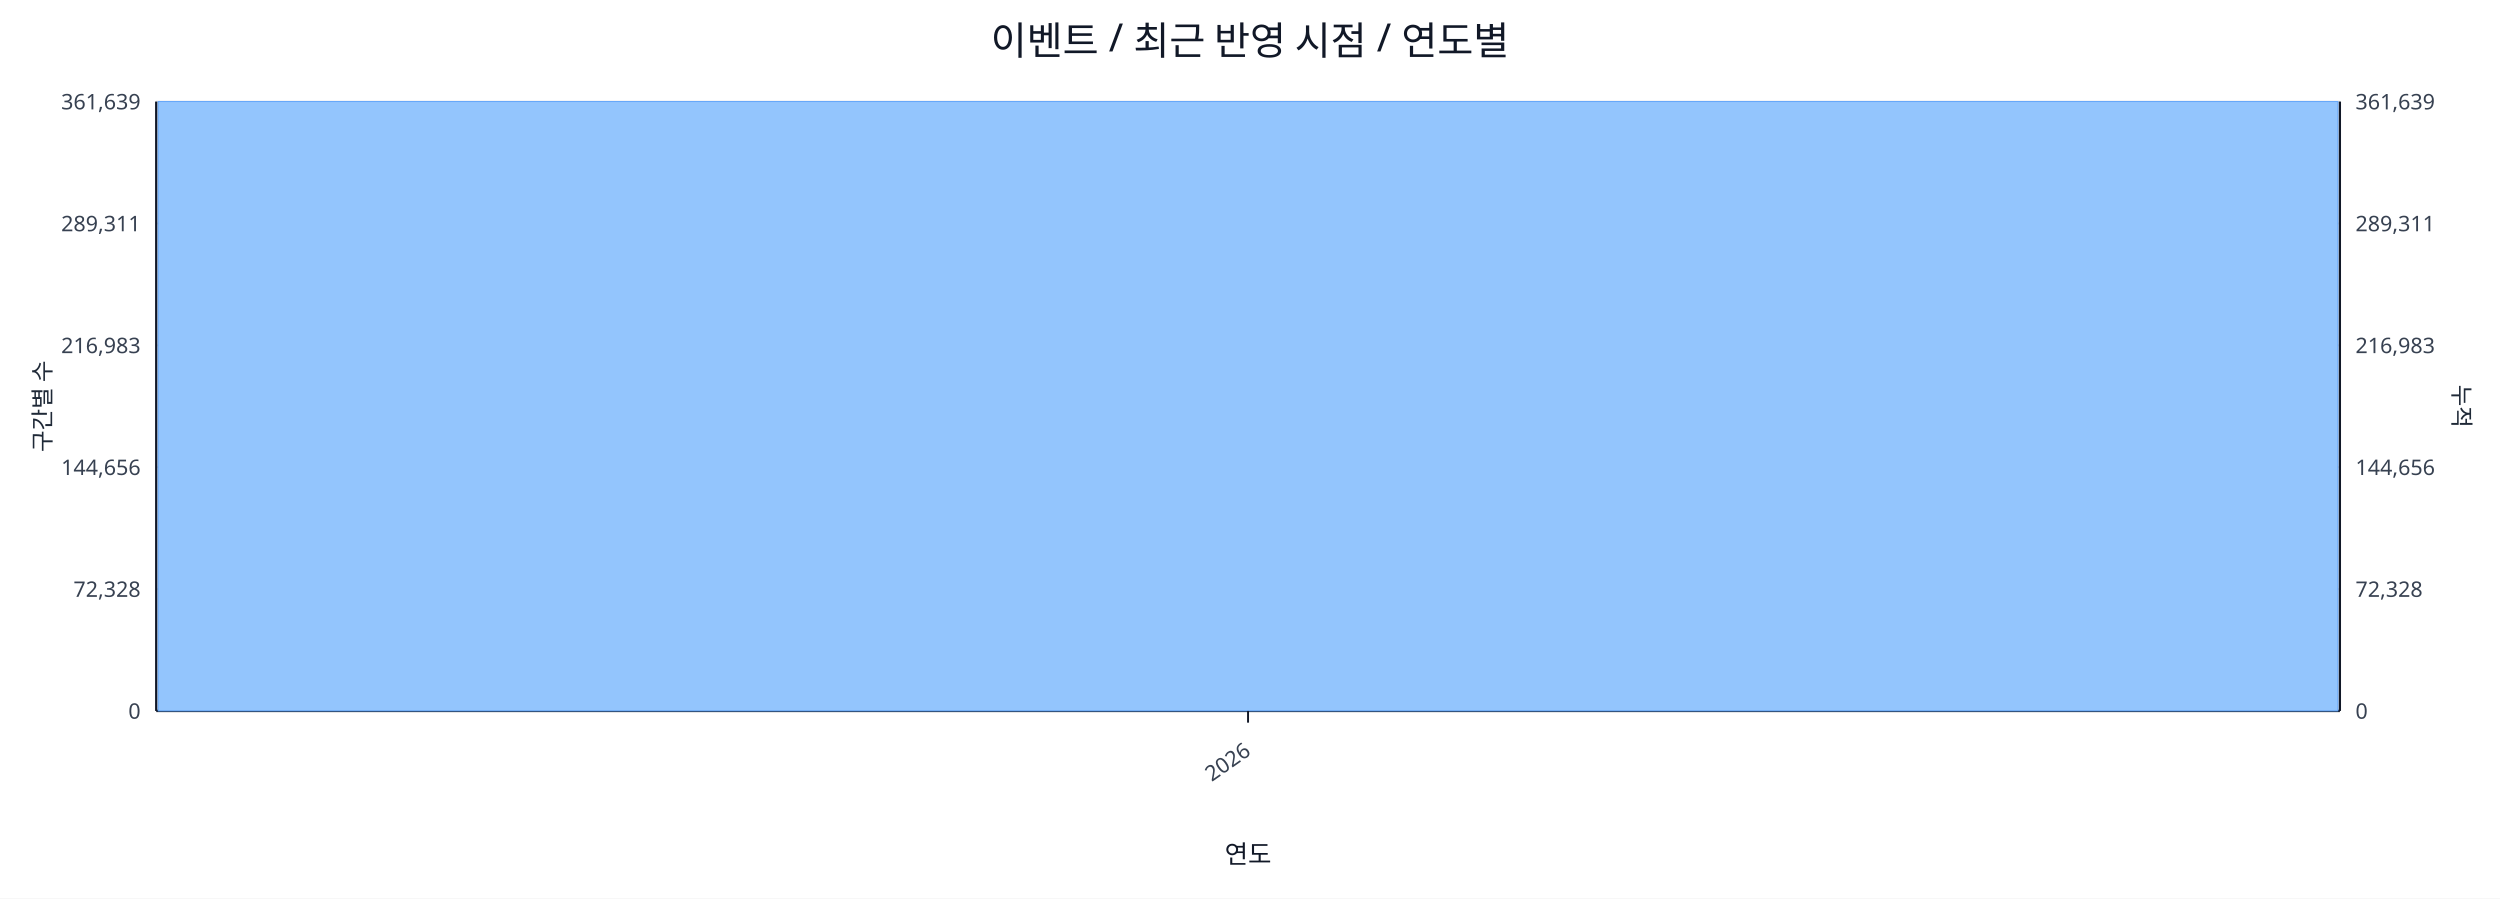
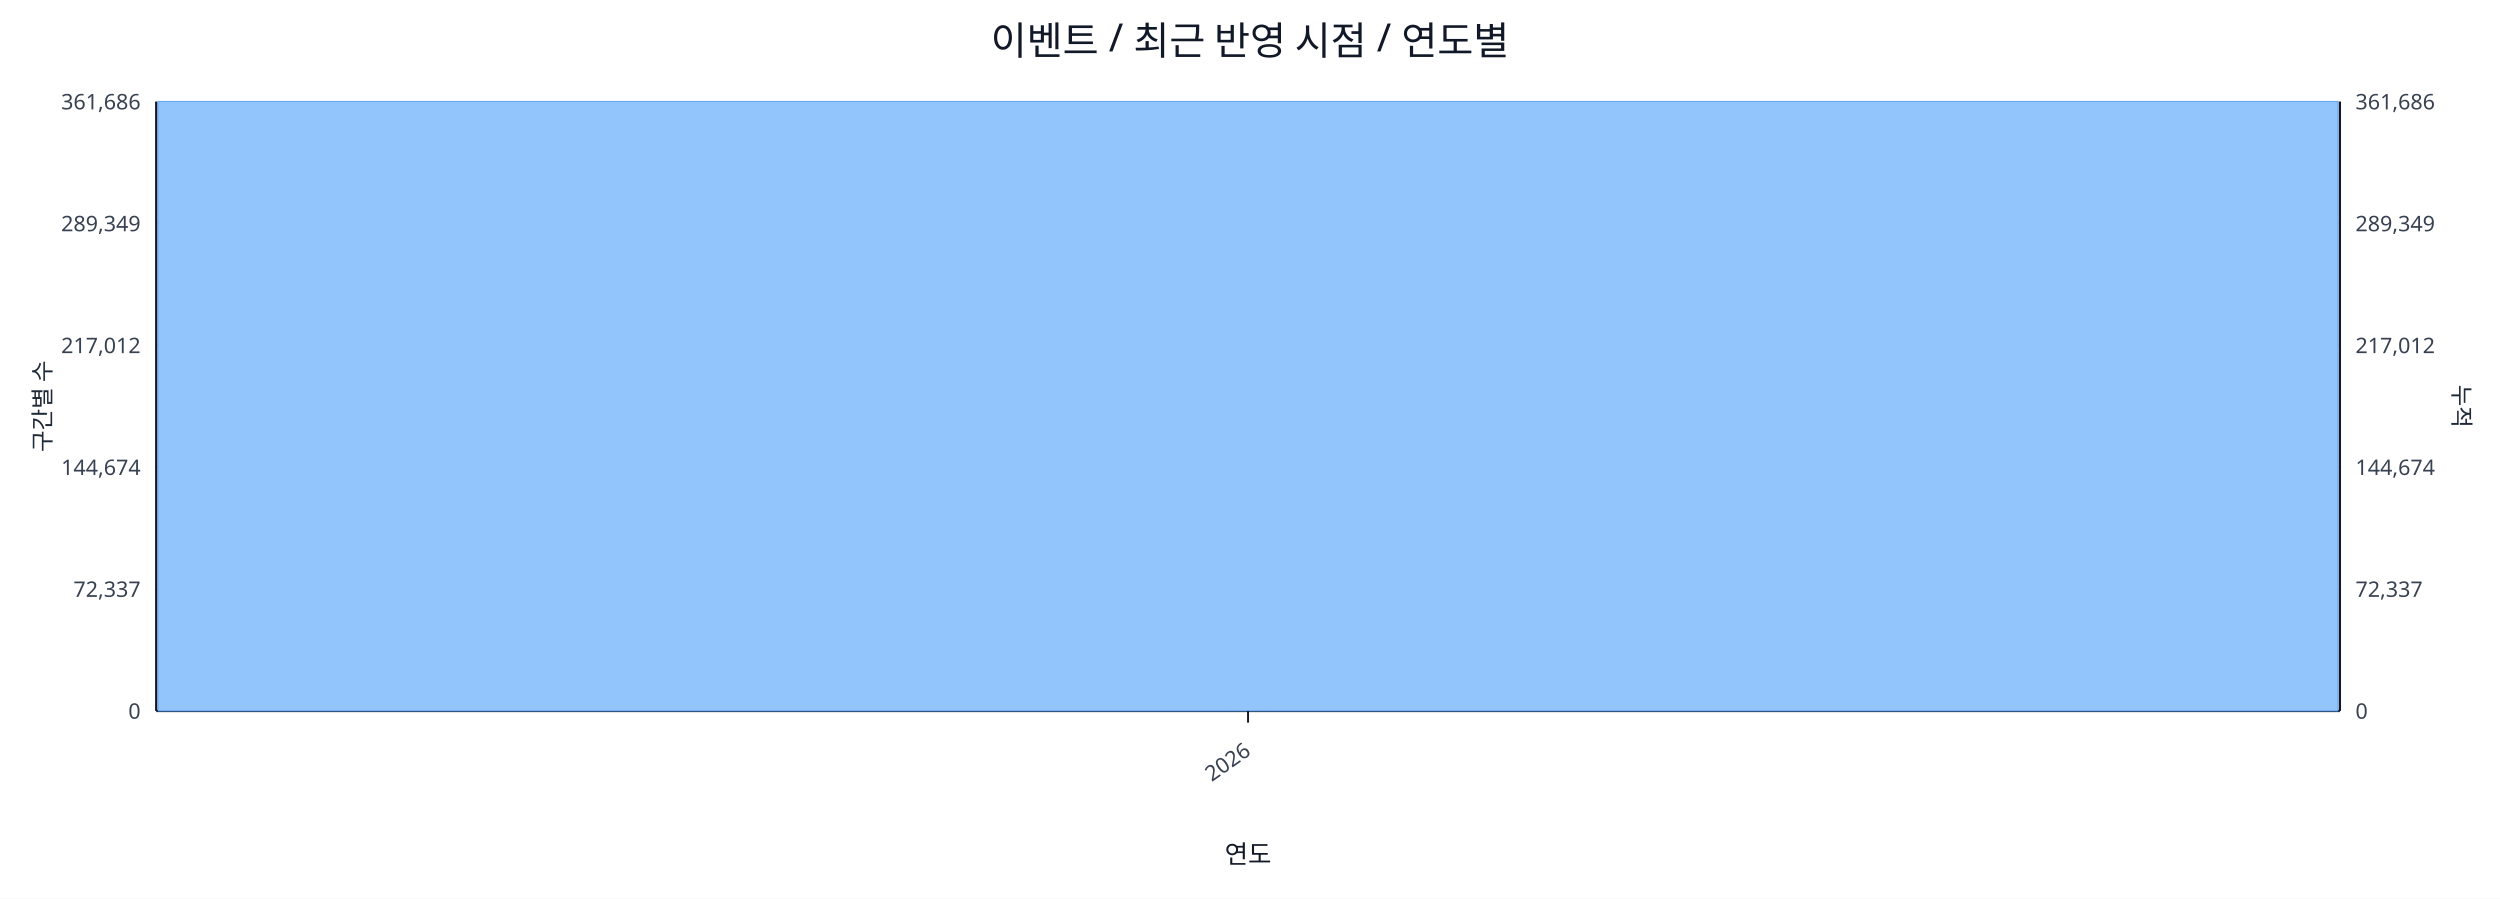
<svg xmlns="http://www.w3.org/2000/svg" width="1280" height="460" viewBox="0 0 1280 460">
  <rect x="0" y="0" width="100%" height="100%" fill="#ffffff" />
  <text x="640.0" y="28" font-size="20" text-anchor="middle" font-family="sans-serif" fill="#111827">이벤트 / 최근 반영 시점 / 연도별</text>
  <line x1="80.0" y1="52.0" x2="1198.0" y2="52.0" stroke="#e5e7eb" stroke-width="1" />
-   <text x="72.0" y="56.0" font-size="11" text-anchor="end" font-family="sans-serif" fill="#374151">361,639</text>
-   <text x="1206.0" y="56.0" font-size="11" text-anchor="start" font-family="sans-serif" fill="#374151">361,639</text>
+   <text x="72.0" y="56.0" font-size="11" text-anchor="end" font-family="sans-serif" fill="#374151">361,686</text>
+   <text x="1206.0" y="56.0" font-size="11" text-anchor="start" font-family="sans-serif" fill="#374151">361,686</text>
  <line x1="80.0" y1="114.4" x2="1198.0" y2="114.4" stroke="#e5e7eb" stroke-width="1" />
-   <text x="72.0" y="118.4" font-size="11" text-anchor="end" font-family="sans-serif" fill="#374151">289,311</text>
-   <text x="1206.0" y="118.4" font-size="11" text-anchor="start" font-family="sans-serif" fill="#374151">289,311</text>
+   <text x="72.0" y="118.4" font-size="11" text-anchor="end" font-family="sans-serif" fill="#374151">289,349</text>
+   <text x="1206.0" y="118.4" font-size="11" text-anchor="start" font-family="sans-serif" fill="#374151">289,349</text>
  <line x1="80.0" y1="176.8" x2="1198.0" y2="176.8" stroke="#e5e7eb" stroke-width="1" />
-   <text x="72.0" y="180.8" font-size="11" text-anchor="end" font-family="sans-serif" fill="#374151">216,983</text>
-   <text x="1206.0" y="180.8" font-size="11" text-anchor="start" font-family="sans-serif" fill="#374151">216,983</text>
+   <text x="72.0" y="180.8" font-size="11" text-anchor="end" font-family="sans-serif" fill="#374151">217,012</text>
+   <text x="1206.0" y="180.8" font-size="11" text-anchor="start" font-family="sans-serif" fill="#374151">217,012</text>
  <line x1="80.0" y1="239.2" x2="1198.0" y2="239.2" stroke="#e5e7eb" stroke-width="1" />
-   <text x="72.0" y="243.2" font-size="11" text-anchor="end" font-family="sans-serif" fill="#374151">144,656</text>
-   <text x="1206.0" y="243.2" font-size="11" text-anchor="start" font-family="sans-serif" fill="#374151">144,656</text>
+   <text x="72.0" y="243.2" font-size="11" text-anchor="end" font-family="sans-serif" fill="#374151">144,674</text>
+   <text x="1206.0" y="243.2" font-size="11" text-anchor="start" font-family="sans-serif" fill="#374151">144,674</text>
  <line x1="80.0" y1="301.6" x2="1198.0" y2="301.6" stroke="#e5e7eb" stroke-width="1" />
-   <text x="72.0" y="305.6" font-size="11" text-anchor="end" font-family="sans-serif" fill="#374151">72,328</text>
-   <text x="1206.0" y="305.6" font-size="11" text-anchor="start" font-family="sans-serif" fill="#374151">72,328</text>
+   <text x="72.0" y="305.6" font-size="11" text-anchor="end" font-family="sans-serif" fill="#374151">72,337</text>
+   <text x="1206.0" y="305.6" font-size="11" text-anchor="start" font-family="sans-serif" fill="#374151">72,337</text>
  <line x1="80.0" y1="364.0" x2="1198.0" y2="364.0" stroke="#e5e7eb" stroke-width="1" />
  <text x="72.0" y="368.0" font-size="11" text-anchor="end" font-family="sans-serif" fill="#374151">0</text>
  <text x="1206.0" y="368.0" font-size="11" text-anchor="start" font-family="sans-serif" fill="#374151">0</text>
  <line x1="80.0" y1="364.0" x2="1198.0" y2="364.0" stroke="#111827" stroke-width="1.2" />
  <line x1="80.0" y1="52.0" x2="80.0" y2="364.0" stroke="#111827" stroke-width="1.2" />
  <line x1="1198.0" y1="52.0" x2="1198.0" y2="364.0" stroke="#111827" stroke-width="1.2" />
  <rect x="81.0" y="52.0" width="1116.0" height="312.0" fill="#93c5fd" stroke="#60a5fa" stroke-width="0.5" />
  <polyline fill="none" stroke="#ef4444" stroke-width="2" points="639.0,52.0" />
  <line x1="639.0" y1="364.0" x2="639.0" y2="370.0" stroke="#111827" stroke-width="1" />
  <text x="641.0" y="386.0" font-size="11" text-anchor="end" transform="rotate(-35 641.0 386.0)" font-family="sans-serif" fill="#374151">2026</text>
  <text x="26" y="208.0" font-size="12" transform="rotate(-90 26 208.0)" text-anchor="middle" font-family="sans-serif" fill="#1f2937">구간별 수</text>
  <text x="1256.0" y="208.0" font-size="12" transform="rotate(90 1256.0 208.0)" text-anchor="middle" font-family="sans-serif" fill="#1f2937">누적</text>
  <text x="639.0" y="442.0" font-size="13" text-anchor="middle" font-family="sans-serif" fill="#111827">연도</text>
</svg>
